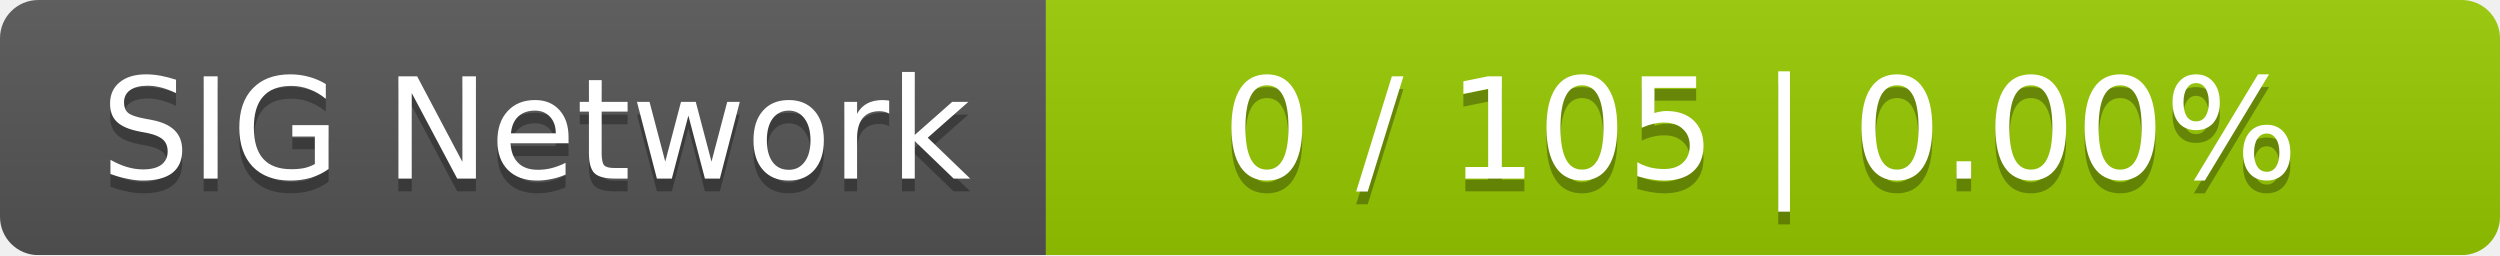
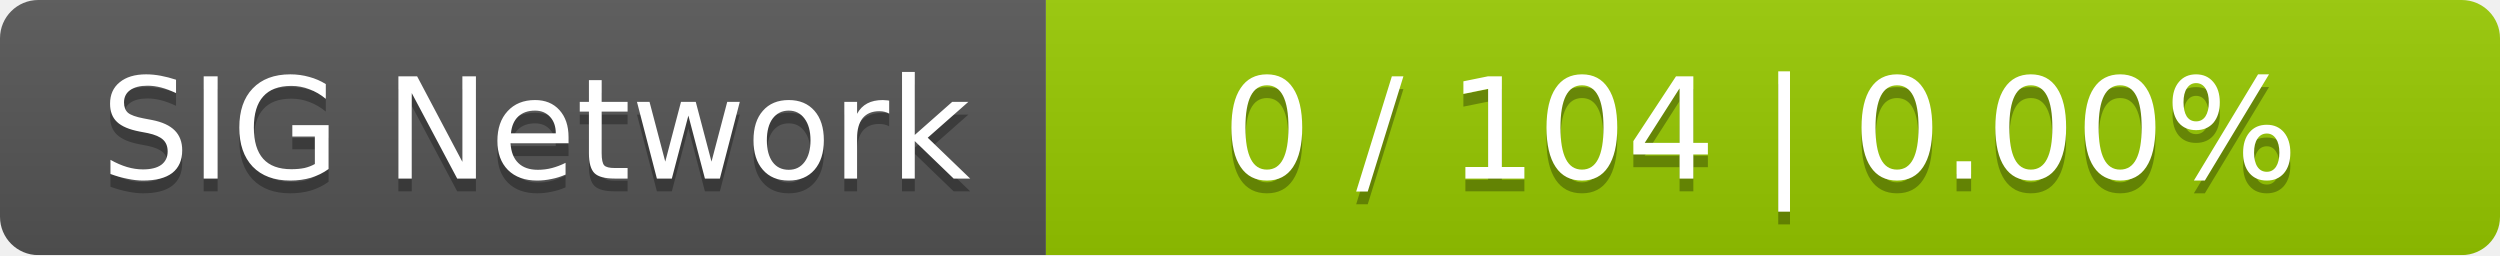
<svg xmlns="http://www.w3.org/2000/svg" width="196" height="20">
  <linearGradient id="smooth" x2="0" y2="100%">
    <stop offset="0" stop-color="#bbb" stop-opacity=".1" />
    <stop offset="1" stop-opacity=".1" />
  </linearGradient>
  <mask id="round">
    <rect width="196" height="20" rx="3" fill="#fff" />
  </mask>
  <g mask="url(#round)">
    <rect width="82" height="20" fill="#555" />
    <rect x="82" width="114" height="20" fill="#97ca00" />
    <rect width="196" height="20" fill="url(#smooth)" />
  </g>
  <g fill="#fff" text-anchor="middle" font-family="DejaVu Sans,Verdana,Geneva,sans-serif" font-size="11">
    <text x="42" y="15" fill="#010101" fill-opacity=".3">SIG Network</text>
    <text x="42" y="14">SIG Network</text>
-     <text x="138" y="15" fill="#010101" fill-opacity=".3">0 / 105    |    0.00%</text>
-     <text x="138" y="14">0 / 105    |    0.00%</text>
+     <text x="138" y="15" fill="#010101" fill-opacity=".3">0 / 104    |    0.00%</text>
+     <text x="138" y="14">0 / 104    |    0.00%</text>
  </g>
</svg>
